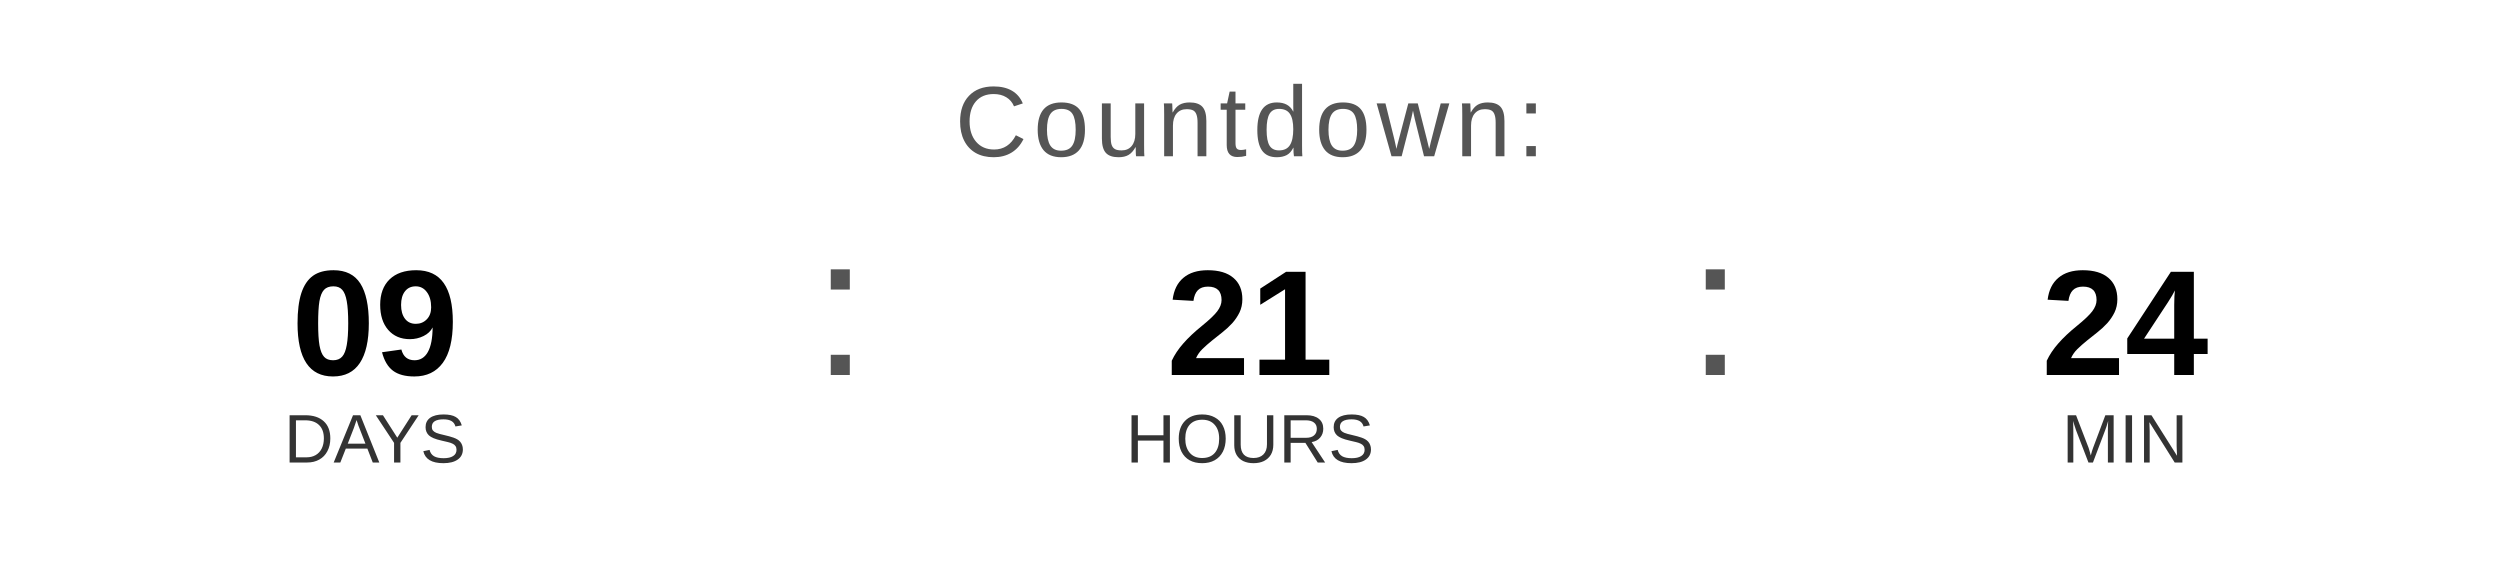
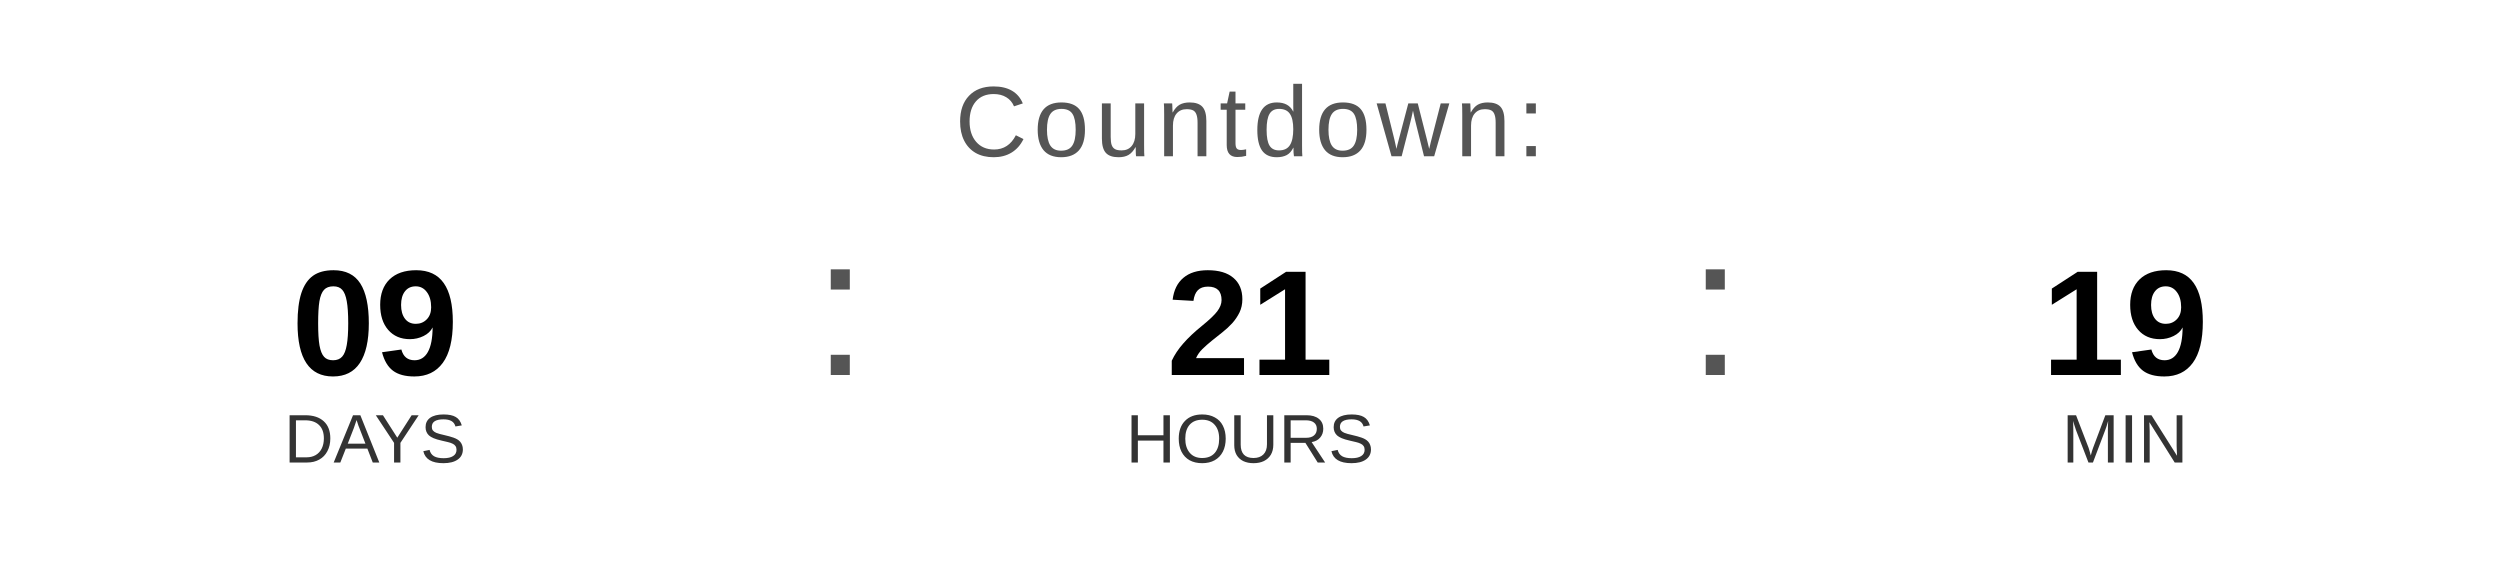
<svg xmlns="http://www.w3.org/2000/svg" width="400" height="90" viewBox="0 0 400 90">
  <text x="200" y="25" font-family="Arial, Helvetica, sans-serif" font-size="16" fill="#555555" text-anchor="middle" letter-spacing="1">
    Countdown:
  </text>
  <text x="60" y="60" font-family="Arial, Helvetica, sans-serif" font-size="24" font-weight="bold" fill="#000000" text-anchor="middle">09</text>
  <text x="60" y="74" font-family="Arial, Helvetica, sans-serif" font-size="11" fill="#333333" text-anchor="middle">DAYS</text>
  <text x="130" y="60" font-family="Arial, sans-serif" font-size="32" fill="#555555">:</text>
  <text x="200" y="60" font-family="Arial, Helvetica, sans-serif" font-size="24" font-weight="bold" fill="#000000" text-anchor="middle">21</text>
  <text x="200" y="74" font-family="Arial, Helvetica, sans-serif" font-size="11" fill="#333333" text-anchor="middle">HOURS</text>
  <text x="270" y="60" font-family="Arial, sans-serif" font-size="32" fill="#555555">:</text>
-   <text x="340" y="60" font-family="Arial, Helvetica, sans-serif" font-size="24" font-weight="bold" fill="#000000" text-anchor="middle">24</text>
+   <text x="340" y="60" font-family="Arial, Helvetica, sans-serif" font-size="24" font-weight="bold" fill="#000000" text-anchor="middle">19</text>
  <text x="340" y="74" font-family="Arial, Helvetica, sans-serif" font-size="11" fill="#333333" text-anchor="middle">MIN</text>
</svg>
